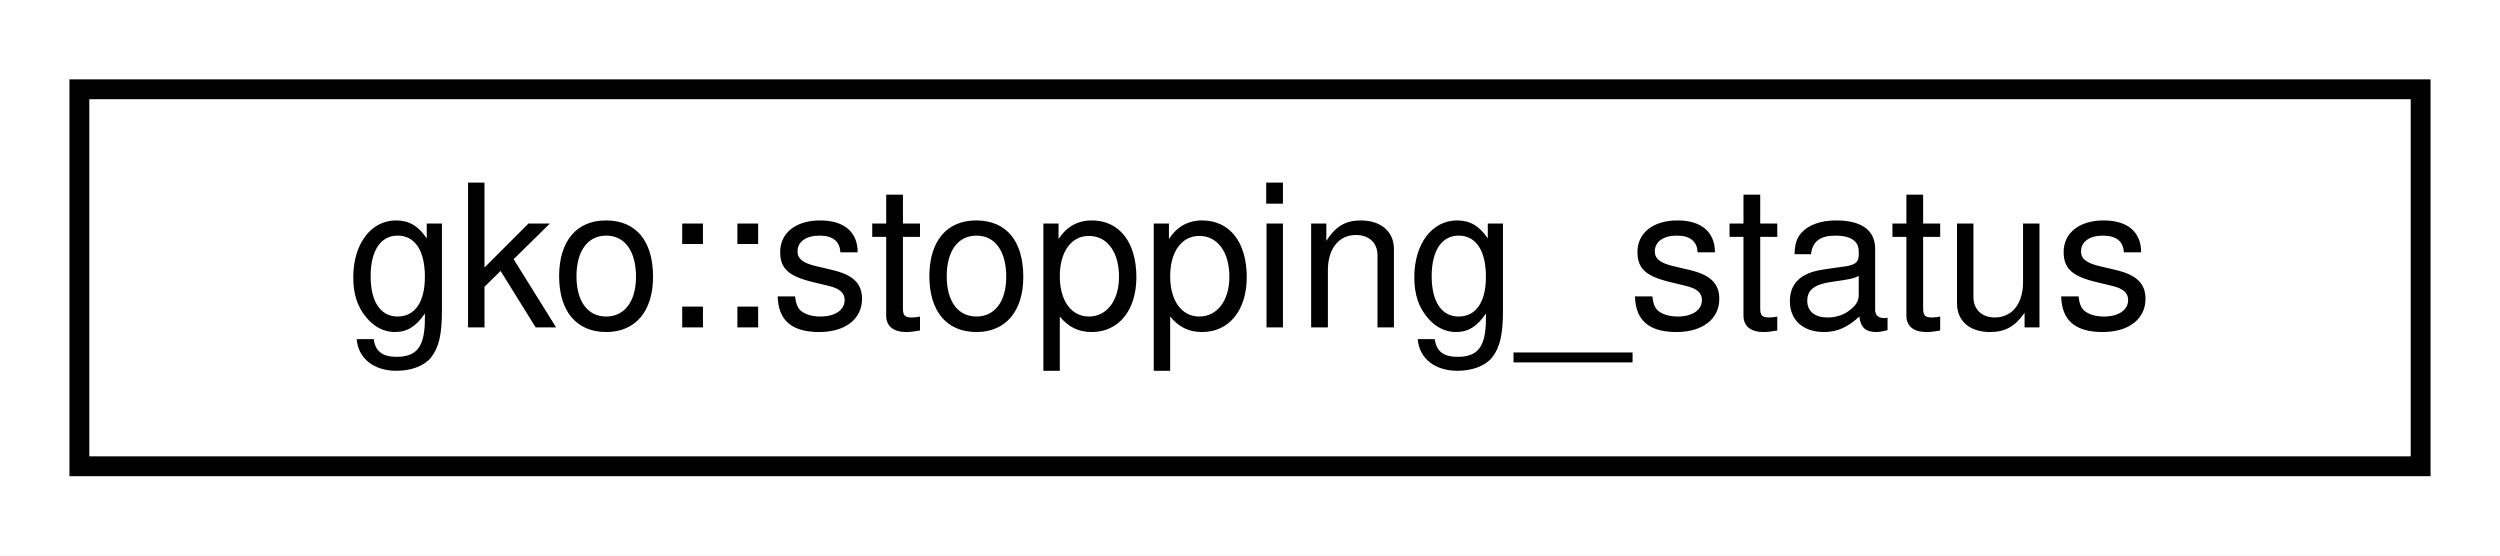
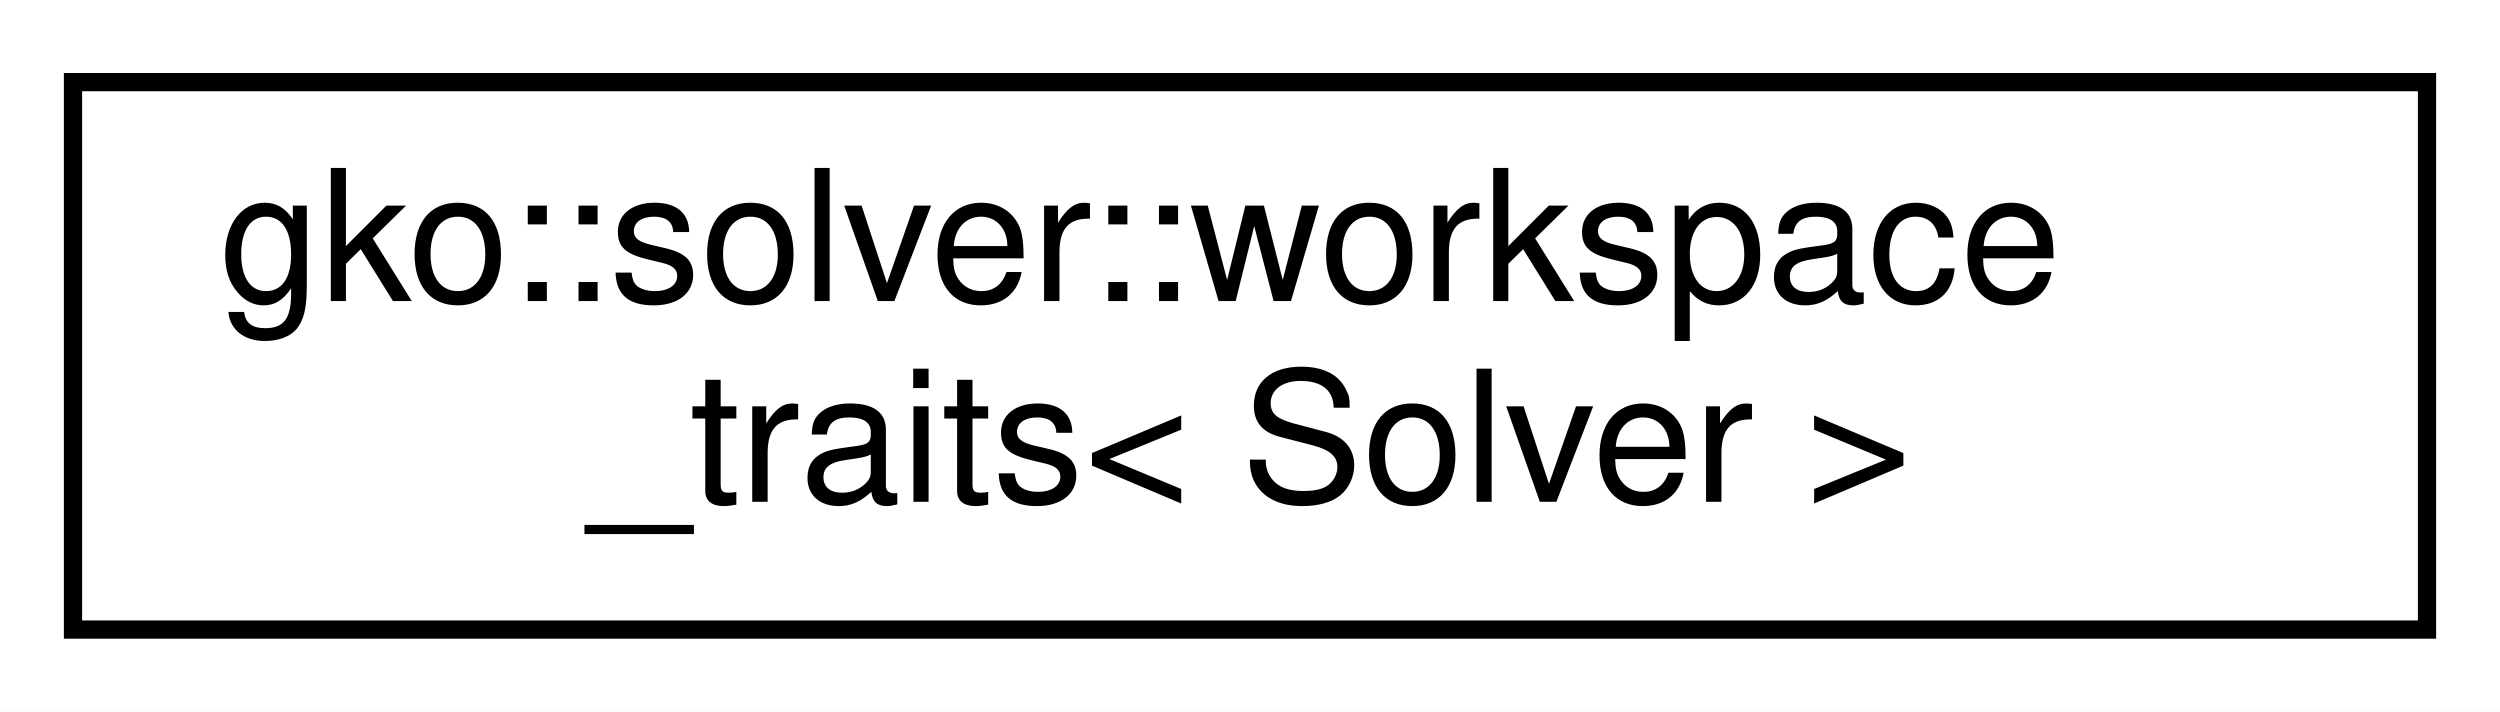
- <svg xmlns="http://www.w3.org/2000/svg" xmlns:xlink="http://www.w3.org/1999/xlink" width="126pt" height="28pt" viewBox="0.00 0.00 126.00 28.00">
-   <g id="graph0" class="graph" transform="scale(1 1) rotate(0) translate(4 24)">
-     <polygon fill="#ffffff" stroke="transparent" points="-4,4 -4,-24 122,-24 122,4 -4,4" />
+ <svg xmlns="http://www.w3.org/2000/svg" xmlns:xlink="http://www.w3.org/1999/xlink" width="137pt" height="39pt" viewBox="0.00 0.00 137.00 39.00">
+   <g id="graph0" class="graph" transform="scale(1 1) rotate(0) translate(4 35)">
+     <polygon fill="#ffffff" stroke="transparent" points="-4,4 -4,-35 133,-35 133,4 -4,4" />
    <g id="node1" class="node">
      <g id="a_node1">
-         <a xlink:href="classgko_1_1stopping__status.html" target="_top" xlink:title="This class is used to keep track of the stopping status of one vector.">
-           <polygon fill="#ffffff" stroke="#000000" points="0,-.5 0,-19.5 118,-19.5 118,-.5 0,-.5" />
-           <text text-anchor="middle" x="59" y="-7.5" font-family="Helvetica,sans-Serif" font-size="10.00" fill="#000000">gko::stopping_status</text>
+         <a xlink:href="structgko_1_1solver_1_1workspace__traits.html" target="_top" xlink:title="Traits class providing information on the type and location of workspace vectors inside a solver.">
+           <polygon fill="#ffffff" stroke="#000000" points="0,-.5 0,-30.5 129,-30.5 129,-.5 0,-.5" />
+           <text text-anchor="start" x="8" y="-18.5" font-family="Helvetica,sans-Serif" font-size="10.00" fill="#000000">gko::solver::workspace</text>
+           <text text-anchor="middle" x="64.5" y="-7.5" font-family="Helvetica,sans-Serif" font-size="10.00" fill="#000000">_traits&lt; Solver &gt;</text>
        </a>
      </g>
    </g>
  </g>
</svg>
